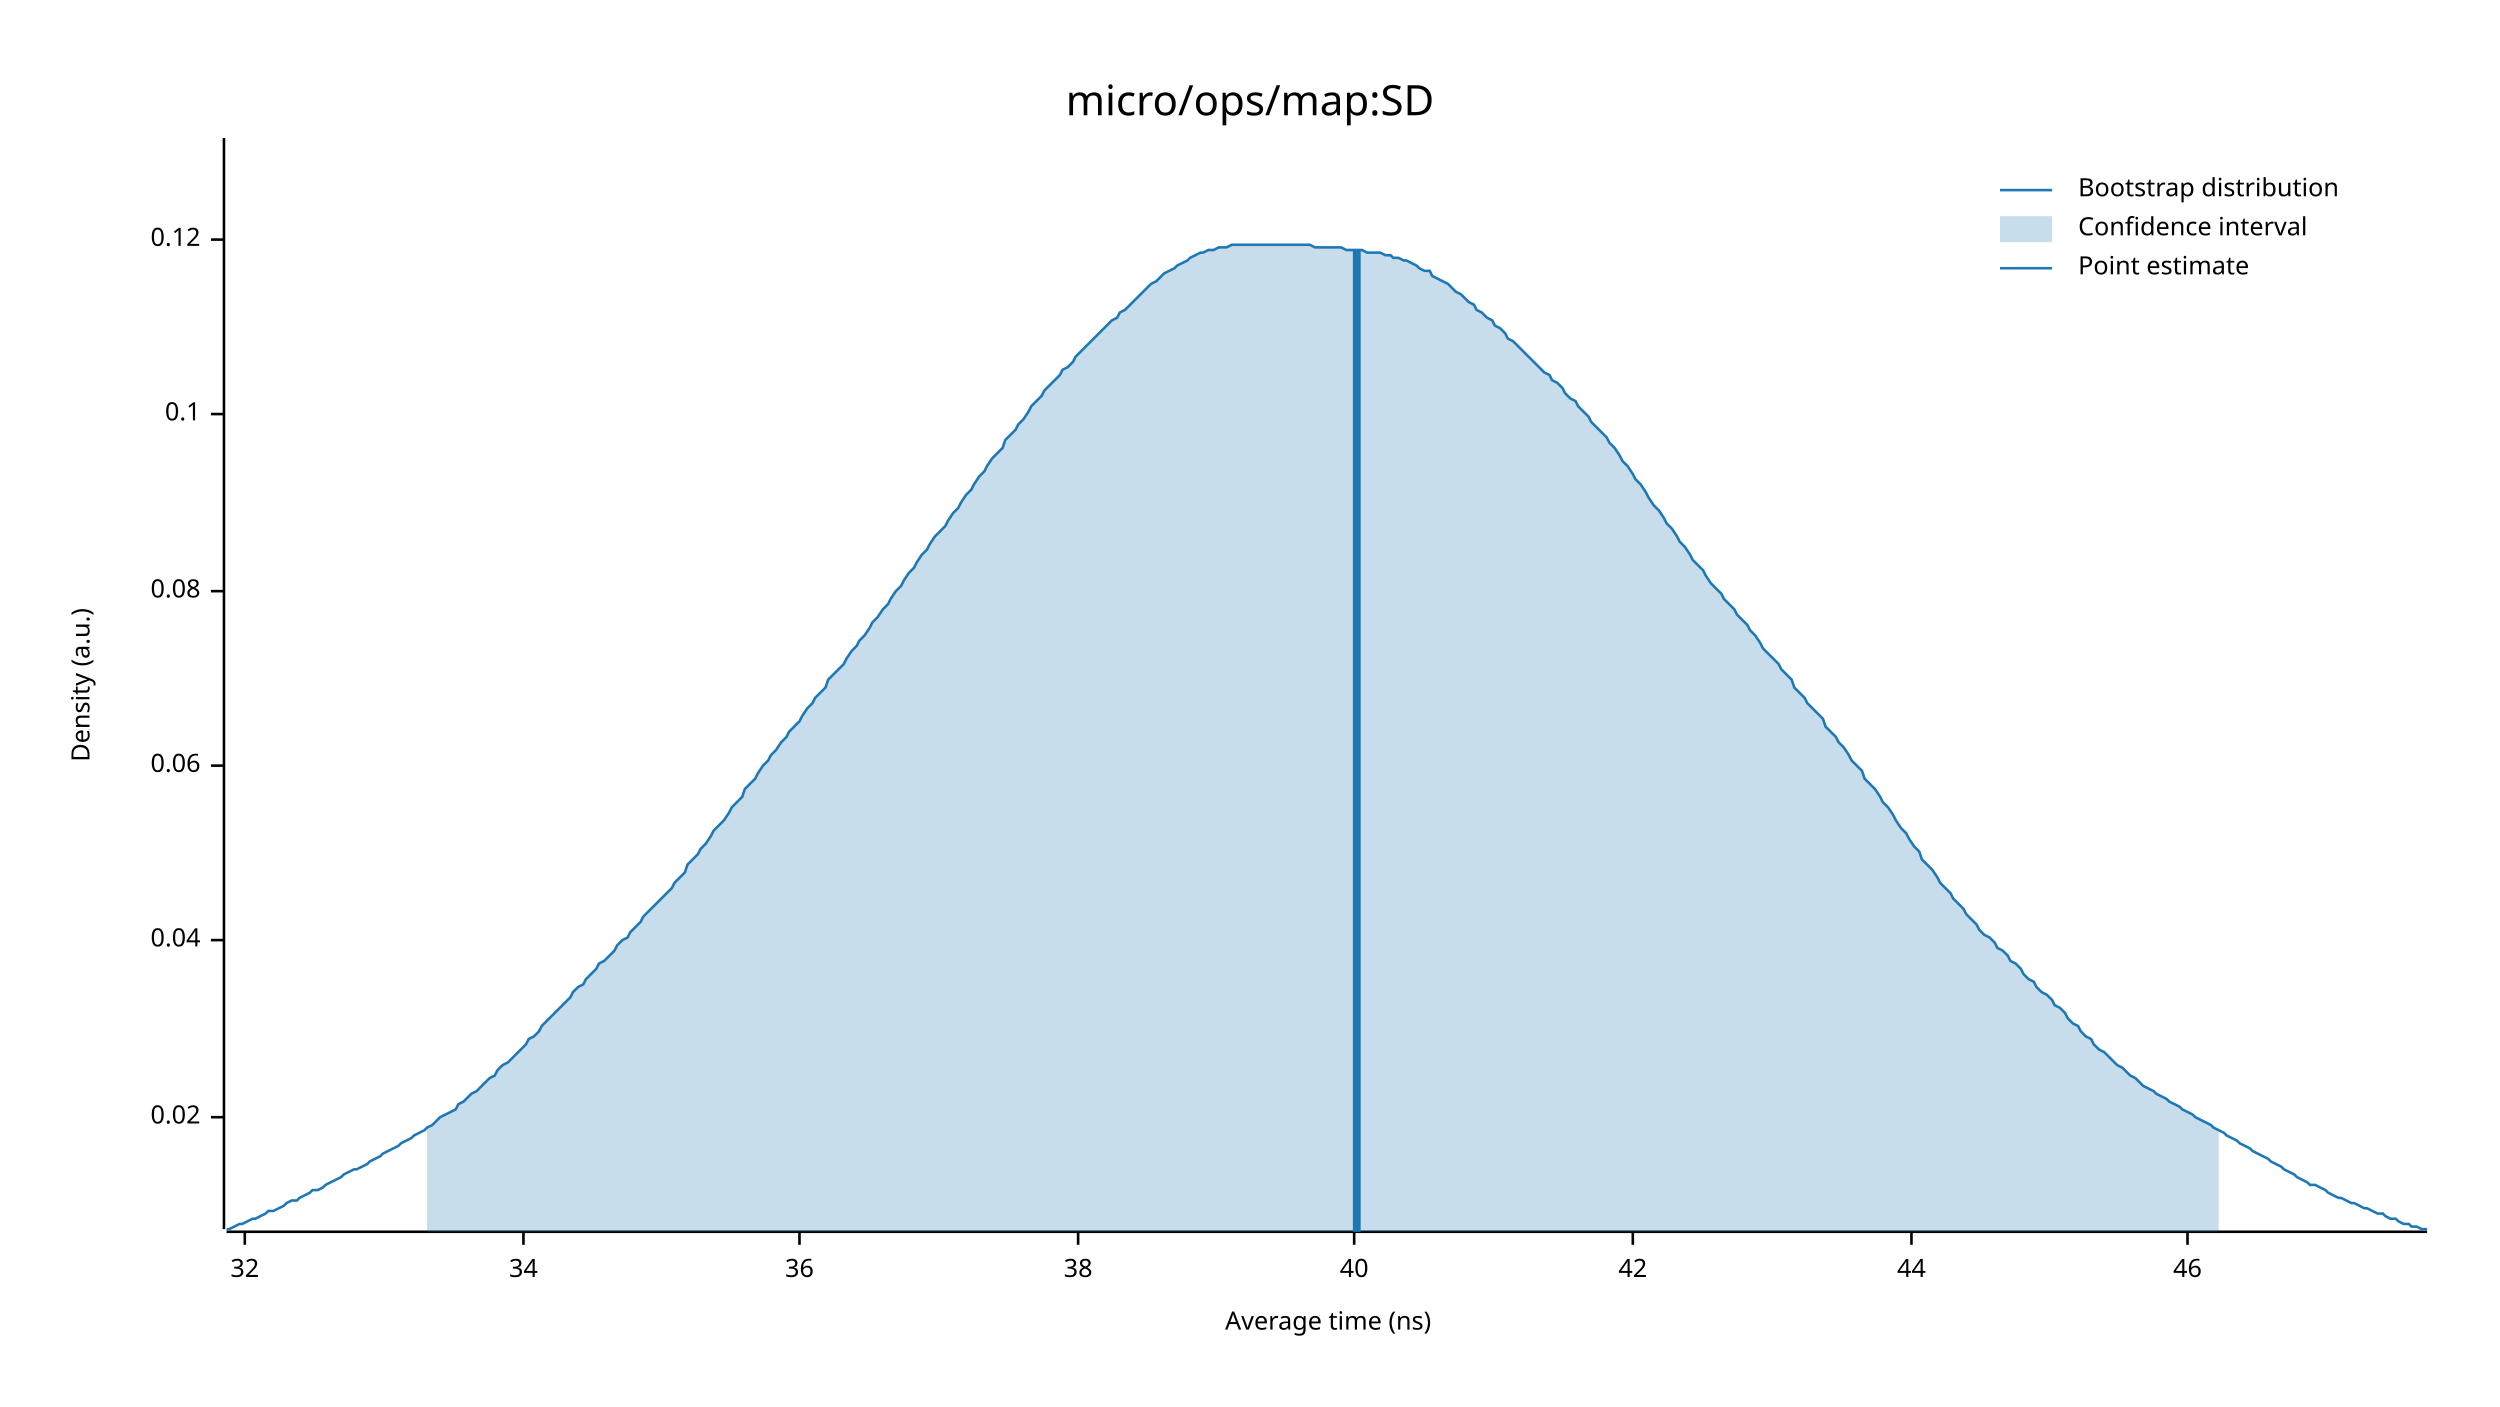
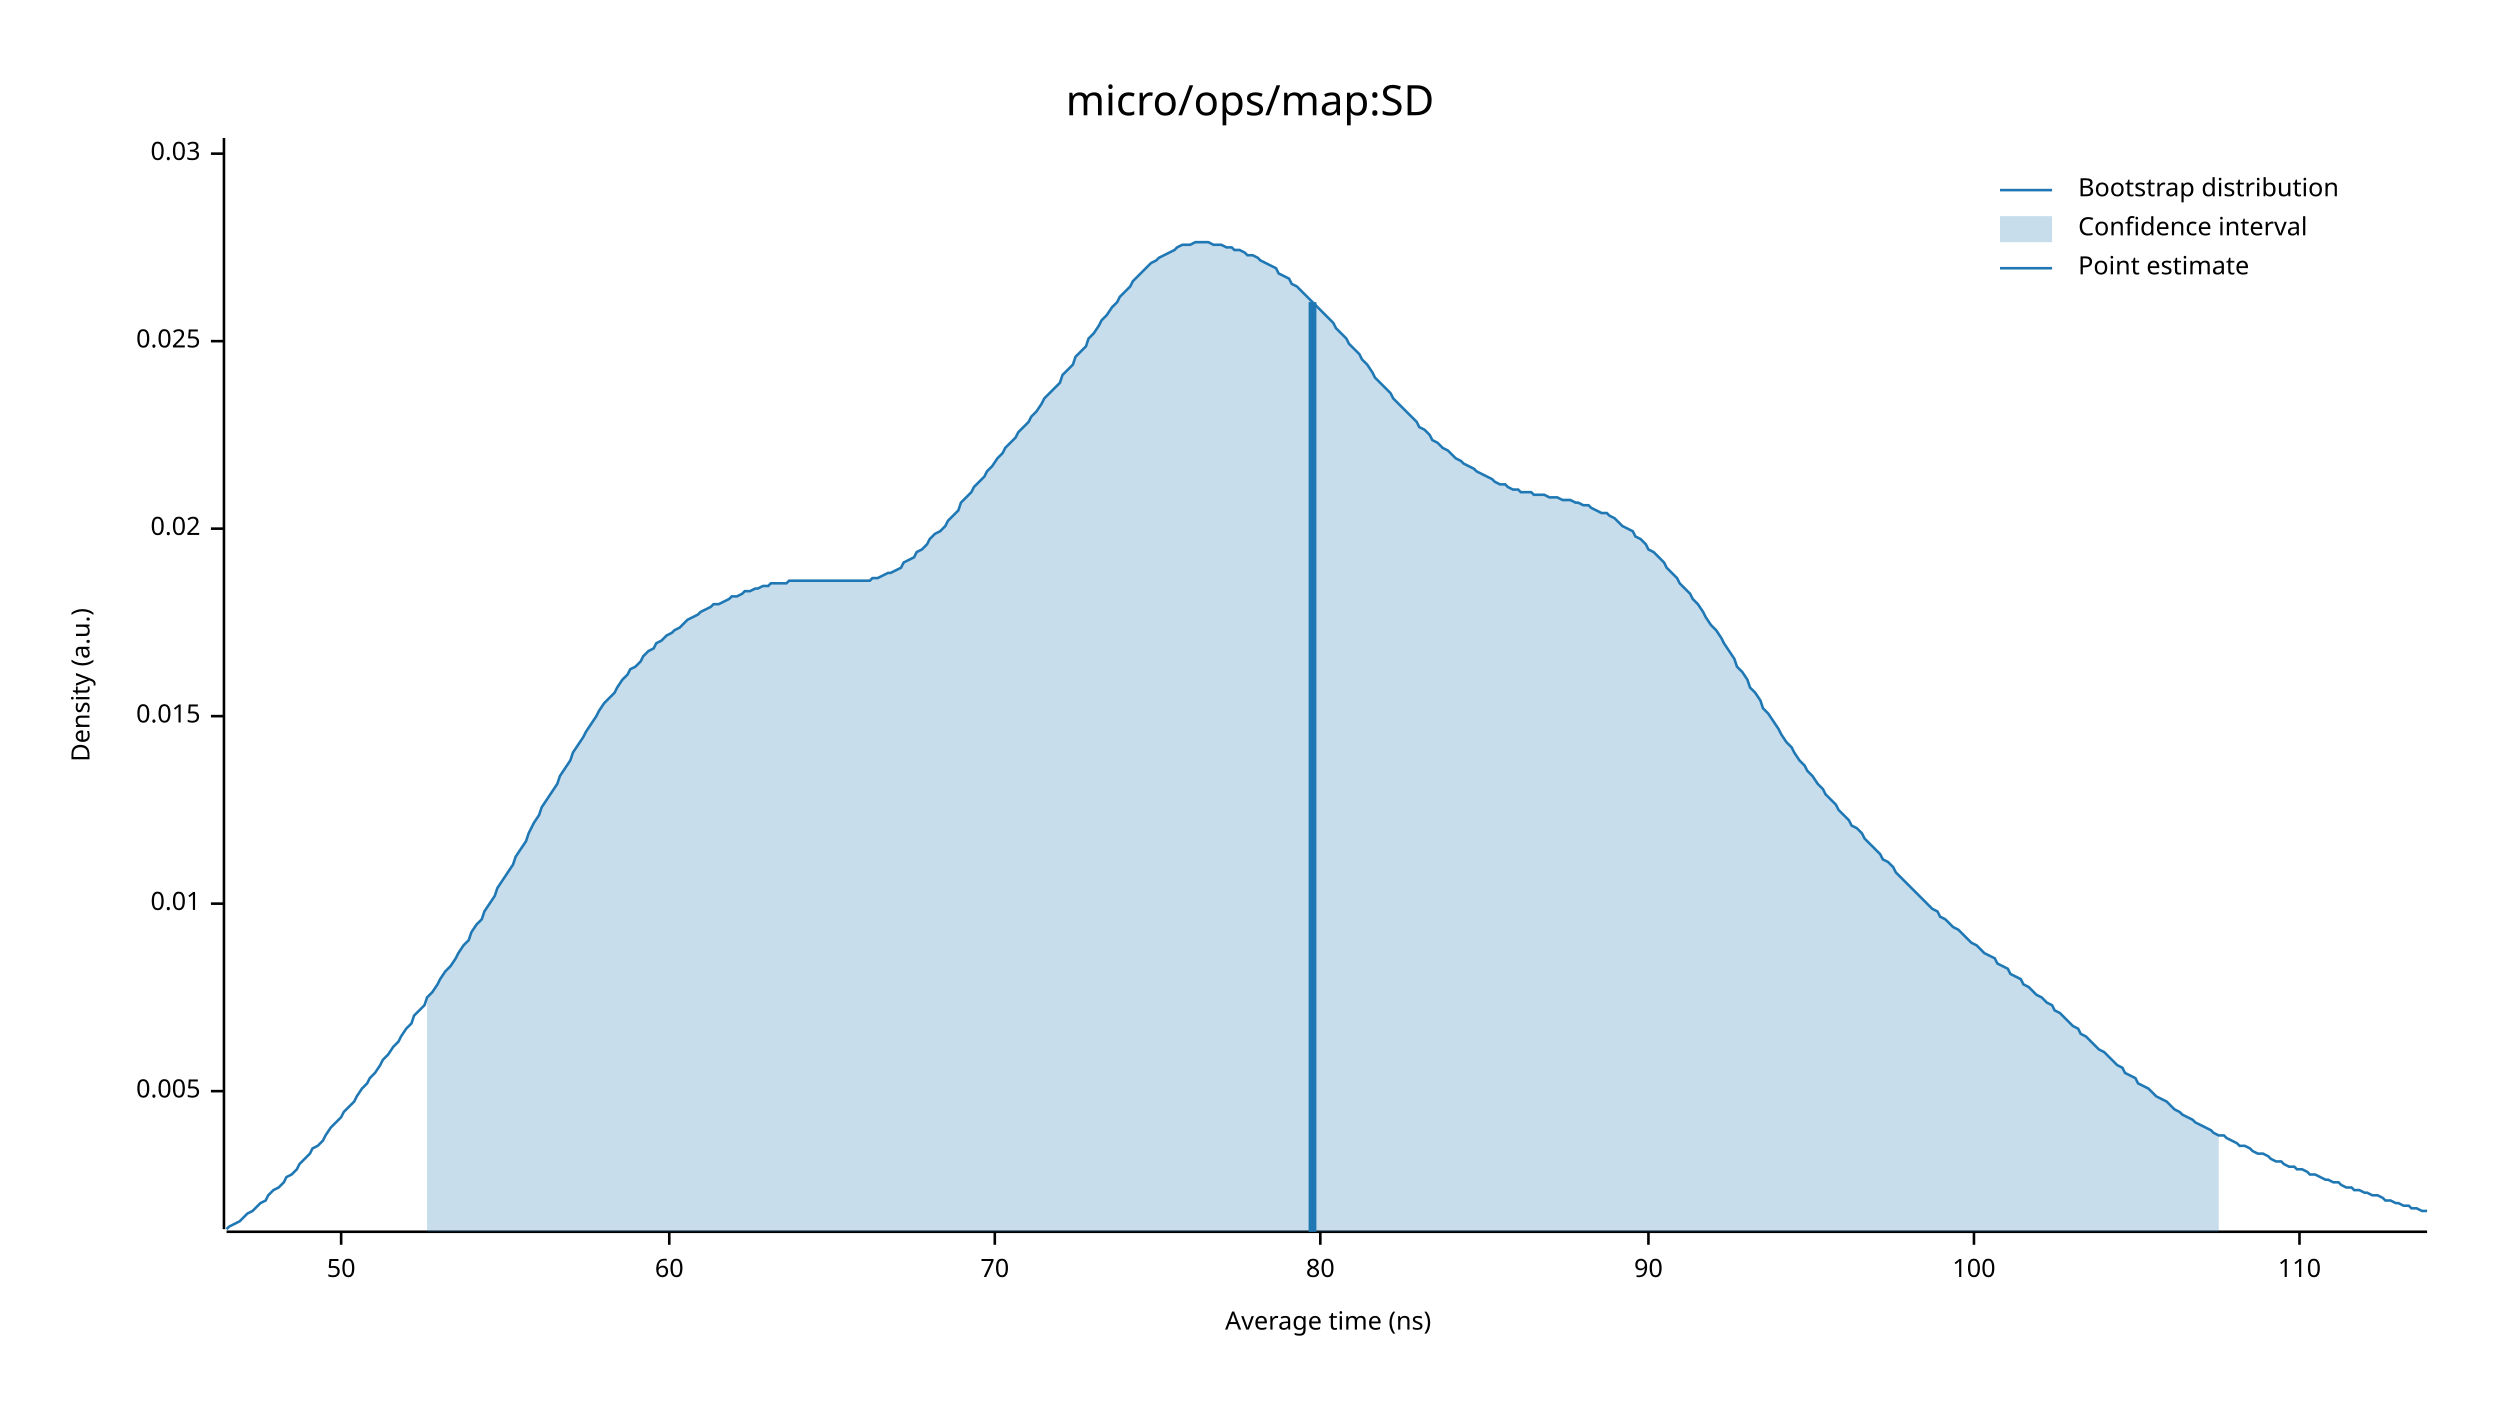
<svg xmlns="http://www.w3.org/2000/svg" width="960" height="540" viewBox="0 0 960 540">
  <text x="480" y="32" dy="0.76em" text-anchor="middle" font-family="sans-serif" font-size="16.129" opacity="1" fill="#000000">
micro/ops/map:SD
</text>
  <text x="27" y="263" dy="0.76em" text-anchor="middle" font-family="sans-serif" font-size="9.677" opacity="1" fill="#000000" transform="rotate(270, 27, 263)">
Density (a.u.)
</text>
  <text x="510" y="513" dy="-0.5ex" text-anchor="middle" font-family="sans-serif" font-size="9.677" opacity="1" fill="#000000">
Average time (ns)
</text>
  <polyline fill="none" opacity="1" stroke="#000000" stroke-width="1" points="86,53 86,472 " />
-   <text x="77" y="429" dy="0.5ex" text-anchor="end" font-family="sans-serif" font-size="9.677" opacity="1" fill="#000000">
+   <text x="77" y="419" dy="0.5ex" text-anchor="end" font-family="sans-serif" font-size="9.677" opacity="1" fill="#000000">
+ 0.005
+ </text>
+   <polyline fill="none" opacity="1" stroke="#000000" stroke-width="1" points="81,419 86,419 " />
+   <text x="77" y="347" dy="0.5ex" text-anchor="end" font-family="sans-serif" font-size="9.677" opacity="1" fill="#000000">
+ 0.01
+ </text>
+   <polyline fill="none" opacity="1" stroke="#000000" stroke-width="1" points="81,347 86,347 " />
+   <text x="77" y="275" dy="0.5ex" text-anchor="end" font-family="sans-serif" font-size="9.677" opacity="1" fill="#000000">
+ 0.015
+ </text>
+   <polyline fill="none" opacity="1" stroke="#000000" stroke-width="1" points="81,275 86,275 " />
+   <text x="77" y="203" dy="0.5ex" text-anchor="end" font-family="sans-serif" font-size="9.677" opacity="1" fill="#000000">
0.02
</text>
-   <polyline fill="none" opacity="1" stroke="#000000" stroke-width="1" points="81,429 86,429 " />
-   <text x="77" y="361" dy="0.5ex" text-anchor="end" font-family="sans-serif" font-size="9.677" opacity="1" fill="#000000">
- 0.04
+   <polyline fill="none" opacity="1" stroke="#000000" stroke-width="1" points="81,203 86,203 " />
+   <text x="77" y="131" dy="0.5ex" text-anchor="end" font-family="sans-serif" font-size="9.677" opacity="1" fill="#000000">
+ 0.025
</text>
-   <polyline fill="none" opacity="1" stroke="#000000" stroke-width="1" points="81,361 86,361 " />
-   <text x="77" y="294" dy="0.5ex" text-anchor="end" font-family="sans-serif" font-size="9.677" opacity="1" fill="#000000">
- 0.06
+   <polyline fill="none" opacity="1" stroke="#000000" stroke-width="1" points="81,131 86,131 " />
+   <text x="77" y="59" dy="0.5ex" text-anchor="end" font-family="sans-serif" font-size="9.677" opacity="1" fill="#000000">
+ 0.03
</text>
-   <polyline fill="none" opacity="1" stroke="#000000" stroke-width="1" points="81,294 86,294 " />
-   <text x="77" y="227" dy="0.5ex" text-anchor="end" font-family="sans-serif" font-size="9.677" opacity="1" fill="#000000">
- 0.08
+   <polyline fill="none" opacity="1" stroke="#000000" stroke-width="1" points="81,59 86,59 " />
+   <polyline fill="none" opacity="1" stroke="#000000" stroke-width="1" points="87,473 932,473 " />
+   <text x="131" y="483" dy="0.76em" text-anchor="middle" font-family="sans-serif" font-size="9.677" opacity="1" fill="#000000">
+ 50
</text>
-   <polyline fill="none" opacity="1" stroke="#000000" stroke-width="1" points="81,227 86,227 " />
-   <text x="77" y="159" dy="0.5ex" text-anchor="end" font-family="sans-serif" font-size="9.677" opacity="1" fill="#000000">
- 0.1
+   <polyline fill="none" opacity="1" stroke="#000000" stroke-width="1" points="131,473 131,478 " />
+   <text x="257" y="483" dy="0.76em" text-anchor="middle" font-family="sans-serif" font-size="9.677" opacity="1" fill="#000000">
+ 60
</text>
-   <polyline fill="none" opacity="1" stroke="#000000" stroke-width="1" points="81,159 86,159 " />
-   <text x="77" y="92" dy="0.5ex" text-anchor="end" font-family="sans-serif" font-size="9.677" opacity="1" fill="#000000">
- 0.12
+   <polyline fill="none" opacity="1" stroke="#000000" stroke-width="1" points="257,473 257,478 " />
+   <text x="382" y="483" dy="0.76em" text-anchor="middle" font-family="sans-serif" font-size="9.677" opacity="1" fill="#000000">
+ 70
</text>
-   <polyline fill="none" opacity="1" stroke="#000000" stroke-width="1" points="81,92 86,92 " />
-   <polyline fill="none" opacity="1" stroke="#000000" stroke-width="1" points="87,473 932,473 " />
-   <text x="94" y="483" dy="0.76em" text-anchor="middle" font-family="sans-serif" font-size="9.677" opacity="1" fill="#000000">
- 32
+   <polyline fill="none" opacity="1" stroke="#000000" stroke-width="1" points="382,473 382,478 " />
+   <text x="507" y="483" dy="0.76em" text-anchor="middle" font-family="sans-serif" font-size="9.677" opacity="1" fill="#000000">
+ 80
</text>
-   <polyline fill="none" opacity="1" stroke="#000000" stroke-width="1" points="94,473 94,478 " />
-   <text x="201" y="483" dy="0.76em" text-anchor="middle" font-family="sans-serif" font-size="9.677" opacity="1" fill="#000000">
- 34
+   <polyline fill="none" opacity="1" stroke="#000000" stroke-width="1" points="507,473 507,478 " />
+   <text x="633" y="483" dy="0.76em" text-anchor="middle" font-family="sans-serif" font-size="9.677" opacity="1" fill="#000000">
+ 90
</text>
-   <polyline fill="none" opacity="1" stroke="#000000" stroke-width="1" points="201,473 201,478 " />
-   <text x="307" y="483" dy="0.76em" text-anchor="middle" font-family="sans-serif" font-size="9.677" opacity="1" fill="#000000">
- 36
+   <polyline fill="none" opacity="1" stroke="#000000" stroke-width="1" points="633,473 633,478 " />
+   <text x="758" y="483" dy="0.76em" text-anchor="middle" font-family="sans-serif" font-size="9.677" opacity="1" fill="#000000">
+ 100
</text>
-   <polyline fill="none" opacity="1" stroke="#000000" stroke-width="1" points="307,473 307,478 " />
-   <text x="414" y="483" dy="0.76em" text-anchor="middle" font-family="sans-serif" font-size="9.677" opacity="1" fill="#000000">
- 38
+   <polyline fill="none" opacity="1" stroke="#000000" stroke-width="1" points="758,473 758,478 " />
+   <text x="883" y="483" dy="0.76em" text-anchor="middle" font-family="sans-serif" font-size="9.677" opacity="1" fill="#000000">
+ 110
</text>
-   <polyline fill="none" opacity="1" stroke="#000000" stroke-width="1" points="414,473 414,478 " />
-   <text x="520" y="483" dy="0.76em" text-anchor="middle" font-family="sans-serif" font-size="9.677" opacity="1" fill="#000000">
- 40
- </text>
-   <polyline fill="none" opacity="1" stroke="#000000" stroke-width="1" points="520,473 520,478 " />
-   <text x="627" y="483" dy="0.76em" text-anchor="middle" font-family="sans-serif" font-size="9.677" opacity="1" fill="#000000">
- 42
- </text>
-   <polyline fill="none" opacity="1" stroke="#000000" stroke-width="1" points="627,473 627,478 " />
-   <text x="734" y="483" dy="0.76em" text-anchor="middle" font-family="sans-serif" font-size="9.677" opacity="1" fill="#000000">
- 44
- </text>
-   <polyline fill="none" opacity="1" stroke="#000000" stroke-width="1" points="734,473 734,478 " />
-   <text x="840" y="483" dy="0.76em" text-anchor="middle" font-family="sans-serif" font-size="9.677" opacity="1" fill="#000000">
- 46
- </text>
-   <polyline fill="none" opacity="1" stroke="#000000" stroke-width="1" points="840,473 840,478 " />
-   <polyline fill="none" opacity="1" stroke="#1F78B4" stroke-width="1" points="87,472 88,472 90,471 92,470 93,470 95,469 97,468 98,468 100,467 102,466 103,465 105,465 107,464 109,463 110,462 112,461 114,461 115,460 117,459 119,458 120,457 122,457 124,456 125,455 127,454 129,453 131,452 132,451 134,450 136,449 137,449 139,448 141,447 142,446 144,445 146,444 147,443 149,442 151,441 153,440 154,439 156,438 158,437 159,436 161,435 163,434 164,433 166,432 168,430 169,429 171,428 173,427 175,426 176,424 178,423 180,421 181,420 183,419 185,417 186,416 188,414 190,413 191,411 193,409 195,408 197,406 198,405 200,403 202,401 203,399 205,398 207,396 208,394 210,392 212,390 214,388 215,387 217,385 219,383 220,381 222,379 224,378 225,376 227,374 229,372 230,370 232,369 234,367 236,365 237,363 239,361 241,360 242,358 244,356 246,354 247,352 249,350 251,348 252,347 254,345 256,343 258,341 259,339 261,337 263,335 264,332 266,330 268,328 269,326 271,324 273,321 274,319 276,317 278,315 280,312 281,310 283,308 285,306 286,303 288,301 290,299 291,297 293,294 295,292 296,290 298,288 300,285 302,283 303,281 305,279 307,277 308,275 310,272 312,270 313,268 315,266 317,264 318,261 320,259 322,257 324,255 325,253 327,250 329,248 330,246 332,244 334,241 335,239 337,237 339,234 341,232 342,230 344,227 346,225 347,223 349,220 351,218 352,216 354,213 356,211 357,209 359,206 361,204 363,202 364,200 366,197 368,195 369,193 371,190 373,188 374,186 376,183 378,181 379,179 381,176 383,174 385,172 386,169 388,167 390,165 391,163 393,161 395,158 396,156 398,154 400,152 401,150 403,148 405,146 407,144 408,142 410,141 412,139 413,137 415,135 417,133 418,132 420,130 422,128 423,127 425,125 427,123 429,122 430,120 432,119 434,117 435,116 437,114 439,112 440,111 442,109 444,108 445,107 447,105 449,104 451,103 452,102 454,101 456,100 457,99 459,98 461,97 462,97 464,96 466,96 468,95 469,95 471,95 473,94 474,94 476,94 478,94 479,94 481,94 483,94 484,94 486,94 488,94 490,94 491,94 493,94 495,94 496,94 498,94 500,94 501,94 503,94 505,95 506,95 508,95 510,95 512,95 513,95 515,95 517,96 518,96 520,96 522,96 523,96 525,97 527,97 528,97 530,97 532,98 534,98 535,99 537,99 539,100 540,100 542,101 544,102 545,103 547,104 549,104 550,106 552,107 554,108 556,109 557,110 559,112 561,113 562,114 564,116 566,117 567,119 569,120 571,122 573,123 574,125 576,126 578,128 579,130 581,131 583,133 584,134 586,136 588,138 589,139 591,141 593,143 595,144 596,146 598,147 600,149 601,151 603,153 605,154 606,156 608,158 610,160 611,162 613,164 615,166 617,168 618,170 620,172 622,175 623,177 625,179 627,182 628,184 630,186 632,189 633,191 635,194 637,196 639,199 640,201 642,203 644,206 645,208 647,210 649,213 650,215 652,217 654,219 655,221 657,224 659,226 661,228 662,230 664,232 666,234 667,236 669,238 671,240 672,242 674,244 676,247 677,249 679,251 681,253 683,255 684,257 686,259 688,261 689,264 691,266 693,268 694,270 696,272 698,274 700,276 701,279 703,281 705,283 706,285 708,287 710,290 711,292 713,294 715,296 716,299 718,301 720,303 722,306 723,308 725,310 727,313 728,315 730,318 732,320 733,322 735,325 737,327 738,330 740,332 742,334 744,337 745,339 747,341 749,343 750,345 752,347 754,349 755,351 757,353 759,355 760,357 762,359 764,360 766,362 767,364 769,365 771,367 772,369 774,370 776,372 777,374 779,376 781,377 782,379 784,381 786,382 788,384 789,386 791,387 793,389 794,391 796,393 798,394 799,396 801,398 803,399 804,401 806,403 808,404 810,406 811,407 813,409 815,410 816,411 818,413 820,414 821,415 823,417 825,418 827,419 828,420 830,421 832,422 833,423 835,424 837,425 838,426 840,427 842,428 843,429 845,430 847,431 849,432 850,433 852,434 854,435 855,436 857,437 859,438 860,439 862,440 864,441 865,442 867,443 869,444 871,445 872,446 874,447 876,448 877,449 879,450 881,451 882,452 884,453 886,454 887,455 889,455 891,456 893,457 894,458 896,459 898,460 899,460 901,461 903,462 904,462 906,463 908,464 909,464 911,465 913,466 915,466 916,467 918,468 920,468 921,469 923,470 925,470 926,471 928,471 930,472 932,472 " />
-   <polygon opacity="0.25" fill="#1F78B4" points="164,433 166,432 168,430 169,429 171,428 173,427 175,426 176,424 178,423 180,421 181,420 183,419 185,417 186,416 188,414 190,413 191,411 193,409 195,408 197,406 198,405 200,403 202,401 203,399 205,398 207,396 208,394 210,392 212,390 214,388 215,387 217,385 219,383 220,381 222,379 224,378 225,376 227,374 229,372 230,370 232,369 234,367 236,365 237,363 239,361 241,360 242,358 244,356 246,354 247,352 249,350 251,348 252,347 254,345 256,343 258,341 259,339 261,337 263,335 264,332 266,330 268,328 269,326 271,324 273,321 274,319 276,317 278,315 280,312 281,310 283,308 285,306 286,303 288,301 290,299 291,297 293,294 295,292 296,290 298,288 300,285 302,283 303,281 305,279 307,277 308,275 310,272 312,270 313,268 315,266 317,264 318,261 320,259 322,257 324,255 325,253 327,250 329,248 330,246 332,244 334,241 335,239 337,237 339,234 341,232 342,230 344,227 346,225 347,223 349,220 351,218 352,216 354,213 356,211 357,209 359,206 361,204 363,202 364,200 366,197 368,195 369,193 371,190 373,188 374,186 376,183 378,181 379,179 381,176 383,174 385,172 386,169 388,167 390,165 391,163 393,161 395,158 396,156 398,154 400,152 401,150 403,148 405,146 407,144 408,142 410,141 412,139 413,137 415,135 417,133 418,132 420,130 422,128 423,127 425,125 427,123 429,122 430,120 432,119 434,117 435,116 437,114 439,112 440,111 442,109 444,108 445,107 447,105 449,104 451,103 452,102 454,101 456,100 457,99 459,98 461,97 462,97 464,96 466,96 468,95 469,95 471,95 473,94 474,94 476,94 478,94 479,94 481,94 483,94 484,94 486,94 488,94 490,94 491,94 493,94 495,94 496,94 498,94 500,94 501,94 503,94 505,95 506,95 508,95 510,95 512,95 513,95 515,95 517,96 518,96 520,96 522,96 523,96 525,97 527,97 528,97 530,97 532,98 534,98 535,99 537,99 539,100 540,100 542,101 544,102 545,103 547,104 549,104 550,106 552,107 554,108 556,109 557,110 559,112 561,113 562,114 564,116 566,117 567,119 569,120 571,122 573,123 574,125 576,126 578,128 579,130 581,131 583,133 584,134 586,136 588,138 589,139 591,141 593,143 595,144 596,146 598,147 600,149 601,151 603,153 605,154 606,156 608,158 610,160 611,162 613,164 615,166 617,168 618,170 620,172 622,175 623,177 625,179 627,182 628,184 630,186 632,189 633,191 635,194 637,196 639,199 640,201 642,203 644,206 645,208 647,210 649,213 650,215 652,217 654,219 655,221 657,224 659,226 661,228 662,230 664,232 666,234 667,236 669,238 671,240 672,242 674,244 676,247 677,249 679,251 681,253 683,255 684,257 686,259 688,261 689,264 691,266 693,268 694,270 696,272 698,274 700,276 701,279 703,281 705,283 706,285 708,287 710,290 711,292 713,294 715,296 716,299 718,301 720,303 722,306 723,308 725,310 727,313 728,315 730,318 732,320 733,322 735,325 737,327 738,330 740,332 742,334 744,337 745,339 747,341 749,343 750,345 752,347 754,349 755,351 757,353 759,355 760,357 762,359 764,360 766,362 767,364 769,365 771,367 772,369 774,370 776,372 777,374 779,376 781,377 782,379 784,381 786,382 788,384 789,386 791,387 793,389 794,391 796,393 798,394 799,396 801,398 803,399 804,401 806,403 808,404 810,406 811,407 813,409 815,410 816,411 818,413 820,414 821,415 823,417 825,418 827,419 828,420 830,421 832,422 833,423 835,424 837,425 838,426 840,427 842,428 843,429 845,430 847,431 849,432 850,433 852,434 852,473 164,473 " />
-   <polyline fill="none" opacity="1" stroke="#1F78B4" stroke-width="3" points="521,473 521,96 " />
+   <polyline fill="none" opacity="1" stroke="#000000" stroke-width="1" points="883,473 883,478 " />
+   <polyline fill="none" opacity="1" stroke="#1F78B4" stroke-width="1" points="87,472 88,471 90,470 92,469 93,468 95,466 97,465 98,464 100,462 102,461 103,459 105,457 107,456 109,454 110,452 112,451 114,449 115,447 117,445 119,443 120,441 122,440 124,438 125,436 127,433 129,431 131,429 132,427 134,425 136,423 137,421 139,418 141,416 142,414 144,412 146,409 147,407 149,405 151,402 153,400 154,398 156,395 158,393 159,390 161,388 163,386 164,383 166,381 168,378 169,376 171,373 173,371 175,368 176,366 178,363 180,361 181,358 183,355 185,353 186,350 188,347 190,344 191,341 193,338 195,335 197,332 198,329 200,326 202,323 203,320 205,316 207,313 208,310 210,307 212,304 214,301 215,298 217,295 219,292 220,289 222,286 224,283 225,281 227,278 229,275 230,273 232,270 234,268 236,266 237,264 239,261 241,259 242,257 244,256 246,254 247,252 249,250 251,249 252,247 254,246 256,244 258,243 259,242 261,241 263,239 264,238 266,237 268,236 269,235 271,234 273,233 274,232 276,232 278,231 280,230 281,229 283,229 285,228 286,227 288,227 290,226 291,226 293,225 295,225 296,224 298,224 300,224 302,224 303,223 305,223 307,223 308,223 310,223 312,223 313,223 315,223 317,223 318,223 320,223 322,223 324,223 325,223 327,223 329,223 330,223 332,223 334,223 335,222 337,222 339,221 341,220 342,220 344,219 346,218 347,216 349,215 351,214 352,212 354,211 356,209 357,207 359,205 361,204 363,202 364,200 366,198 368,196 369,193 371,191 373,189 374,187 376,185 378,183 379,181 381,179 383,176 385,174 386,172 388,170 390,168 391,166 393,164 395,162 396,160 398,158 400,155 401,153 403,151 405,149 407,147 408,144 410,142 412,140 413,137 415,135 417,133 418,130 420,128 422,125 423,123 425,121 427,118 429,116 430,114 432,112 434,110 435,108 437,106 439,104 440,103 442,101 444,100 445,99 447,98 449,97 451,96 452,95 454,94 456,94 457,94 459,93 461,93 462,93 464,93 466,94 468,94 469,94 471,95 473,95 474,96 476,96 478,97 479,98 481,98 483,99 484,100 486,101 488,102 490,103 491,105 493,106 495,107 496,109 498,110 500,112 501,113 503,115 505,117 506,118 508,120 510,122 512,124 513,126 515,128 517,130 518,132 520,134 522,136 523,138 525,140 527,143 528,145 530,147 532,149 534,151 535,153 537,155 539,157 540,158 542,160 544,162 545,164 547,165 549,167 550,169 552,170 554,172 556,173 557,174 559,176 561,177 562,178 564,179 566,180 567,181 569,182 571,183 573,184 574,185 576,186 578,186 579,187 581,188 583,188 584,189 586,189 588,189 589,190 591,190 593,190 595,191 596,191 598,191 600,192 601,192 603,192 605,193 606,193 608,194 610,194 611,195 613,196 615,197 617,197 618,198 620,199 622,201 623,202 625,203 627,204 628,206 630,207 632,209 633,211 635,212 637,214 639,216 640,218 642,220 644,222 645,224 647,226 649,228 650,230 652,232 654,235 655,237 657,240 659,242 661,245 662,247 664,250 666,253 667,256 669,258 671,261 672,264 674,266 676,269 677,272 679,274 681,277 683,280 684,282 686,285 688,287 689,289 691,292 693,294 694,296 696,298 698,301 700,303 701,305 703,307 705,309 706,311 708,313 710,315 711,317 713,318 715,320 716,322 718,324 720,326 722,328 723,330 725,331 727,333 728,335 730,337 732,339 733,340 735,342 737,344 738,345 740,347 742,349 744,350 745,352 747,353 749,355 750,356 752,357 754,359 755,360 757,362 759,363 760,364 762,366 764,367 766,368 767,370 769,371 771,372 772,374 774,375 776,376 777,378 779,379 781,381 782,382 784,383 786,385 788,386 789,388 791,389 793,391 794,392 796,394 798,395 799,397 801,398 803,400 804,401 806,403 808,404 810,406 811,407 813,409 815,410 816,412 818,413 820,414 821,416 823,417 825,418 827,420 828,421 830,422 832,423 833,424 835,426 837,427 838,428 840,429 842,430 843,431 845,432 847,433 849,434 850,435 852,436 854,436 855,437 857,438 859,439 860,440 862,440 864,441 865,442 867,443 869,443 871,444 872,445 874,446 876,446 877,447 879,448 881,448 882,449 884,449 886,450 887,451 889,451 891,452 893,453 894,453 896,454 898,454 899,455 901,456 903,456 904,457 906,457 908,458 909,458 911,459 913,459 915,460 916,461 918,461 920,462 921,462 923,463 925,463 926,464 928,464 930,465 932,465 " />
+   <polygon opacity="0.25" fill="#1F78B4" points="164,383 166,381 168,378 169,376 171,373 173,371 175,368 176,366 178,363 180,361 181,358 183,355 185,353 186,350 188,347 190,344 191,341 193,338 195,335 197,332 198,329 200,326 202,323 203,320 205,316 207,313 208,310 210,307 212,304 214,301 215,298 217,295 219,292 220,289 222,286 224,283 225,281 227,278 229,275 230,273 232,270 234,268 236,266 237,264 239,261 241,259 242,257 244,256 246,254 247,252 249,250 251,249 252,247 254,246 256,244 258,243 259,242 261,241 263,239 264,238 266,237 268,236 269,235 271,234 273,233 274,232 276,232 278,231 280,230 281,229 283,229 285,228 286,227 288,227 290,226 291,226 293,225 295,225 296,224 298,224 300,224 302,224 303,223 305,223 307,223 308,223 310,223 312,223 313,223 315,223 317,223 318,223 320,223 322,223 324,223 325,223 327,223 329,223 330,223 332,223 334,223 335,222 337,222 339,221 341,220 342,220 344,219 346,218 347,216 349,215 351,214 352,212 354,211 356,209 357,207 359,205 361,204 363,202 364,200 366,198 368,196 369,193 371,191 373,189 374,187 376,185 378,183 379,181 381,179 383,176 385,174 386,172 388,170 390,168 391,166 393,164 395,162 396,160 398,158 400,155 401,153 403,151 405,149 407,147 408,144 410,142 412,140 413,137 415,135 417,133 418,130 420,128 422,125 423,123 425,121 427,118 429,116 430,114 432,112 434,110 435,108 437,106 439,104 440,103 442,101 444,100 445,99 447,98 449,97 451,96 452,95 454,94 456,94 457,94 459,93 461,93 462,93 464,93 466,94 468,94 469,94 471,95 473,95 474,96 476,96 478,97 479,98 481,98 483,99 484,100 486,101 488,102 490,103 491,105 493,106 495,107 496,109 498,110 500,112 501,113 503,115 505,117 506,118 508,120 510,122 512,124 513,126 515,128 517,130 518,132 520,134 522,136 523,138 525,140 527,143 528,145 530,147 532,149 534,151 535,153 537,155 539,157 540,158 542,160 544,162 545,164 547,165 549,167 550,169 552,170 554,172 556,173 557,174 559,176 561,177 562,178 564,179 566,180 567,181 569,182 571,183 573,184 574,185 576,186 578,186 579,187 581,188 583,188 584,189 586,189 588,189 589,190 591,190 593,190 595,191 596,191 598,191 600,192 601,192 603,192 605,193 606,193 608,194 610,194 611,195 613,196 615,197 617,197 618,198 620,199 622,201 623,202 625,203 627,204 628,206 630,207 632,209 633,211 635,212 637,214 639,216 640,218 642,220 644,222 645,224 647,226 649,228 650,230 652,232 654,235 655,237 657,240 659,242 661,245 662,247 664,250 666,253 667,256 669,258 671,261 672,264 674,266 676,269 677,272 679,274 681,277 683,280 684,282 686,285 688,287 689,289 691,292 693,294 694,296 696,298 698,301 700,303 701,305 703,307 705,309 706,311 708,313 710,315 711,317 713,318 715,320 716,322 718,324 720,326 722,328 723,330 725,331 727,333 728,335 730,337 732,339 733,340 735,342 737,344 738,345 740,347 742,349 744,350 745,352 747,353 749,355 750,356 752,357 754,359 755,360 757,362 759,363 760,364 762,366 764,367 766,368 767,370 769,371 771,372 772,374 774,375 776,376 777,378 779,379 781,381 782,382 784,383 786,385 788,386 789,388 791,389 793,391 794,392 796,394 798,395 799,397 801,398 803,400 804,401 806,403 808,404 810,406 811,407 813,409 815,410 816,412 818,413 820,414 821,416 823,417 825,418 827,420 828,421 830,422 832,423 833,424 835,426 837,427 838,428 840,429 842,430 843,431 845,432 847,433 849,434 850,435 852,436 852,473 164,473 " />
+   <polyline fill="none" opacity="1" stroke="#1F78B4" stroke-width="3" points="504,473 504,116 " />
  <text x="798" y="68" dy="0.76em" text-anchor="start" font-family="sans-serif" font-size="9.677" opacity="1" fill="#000000">
Bootstrap distribution
</text>
  <text x="798" y="83" dy="0.76em" text-anchor="start" font-family="sans-serif" font-size="9.677" opacity="1" fill="#000000">
Confidence interval
</text>
  <text x="798" y="98" dy="0.76em" text-anchor="start" font-family="sans-serif" font-size="9.677" opacity="1" fill="#000000">
Point estimate
</text>
  <polyline fill="none" opacity="1" stroke="#1F78B4" stroke-width="1" points="768,73 788,73 " />
  <rect x="768" y="83" width="20" height="10" opacity="0.25" fill="#1F78B4" stroke="none" />
  <polyline fill="none" opacity="1" stroke="#1F78B4" stroke-width="1" points="768,103 788,103 " />
</svg>
